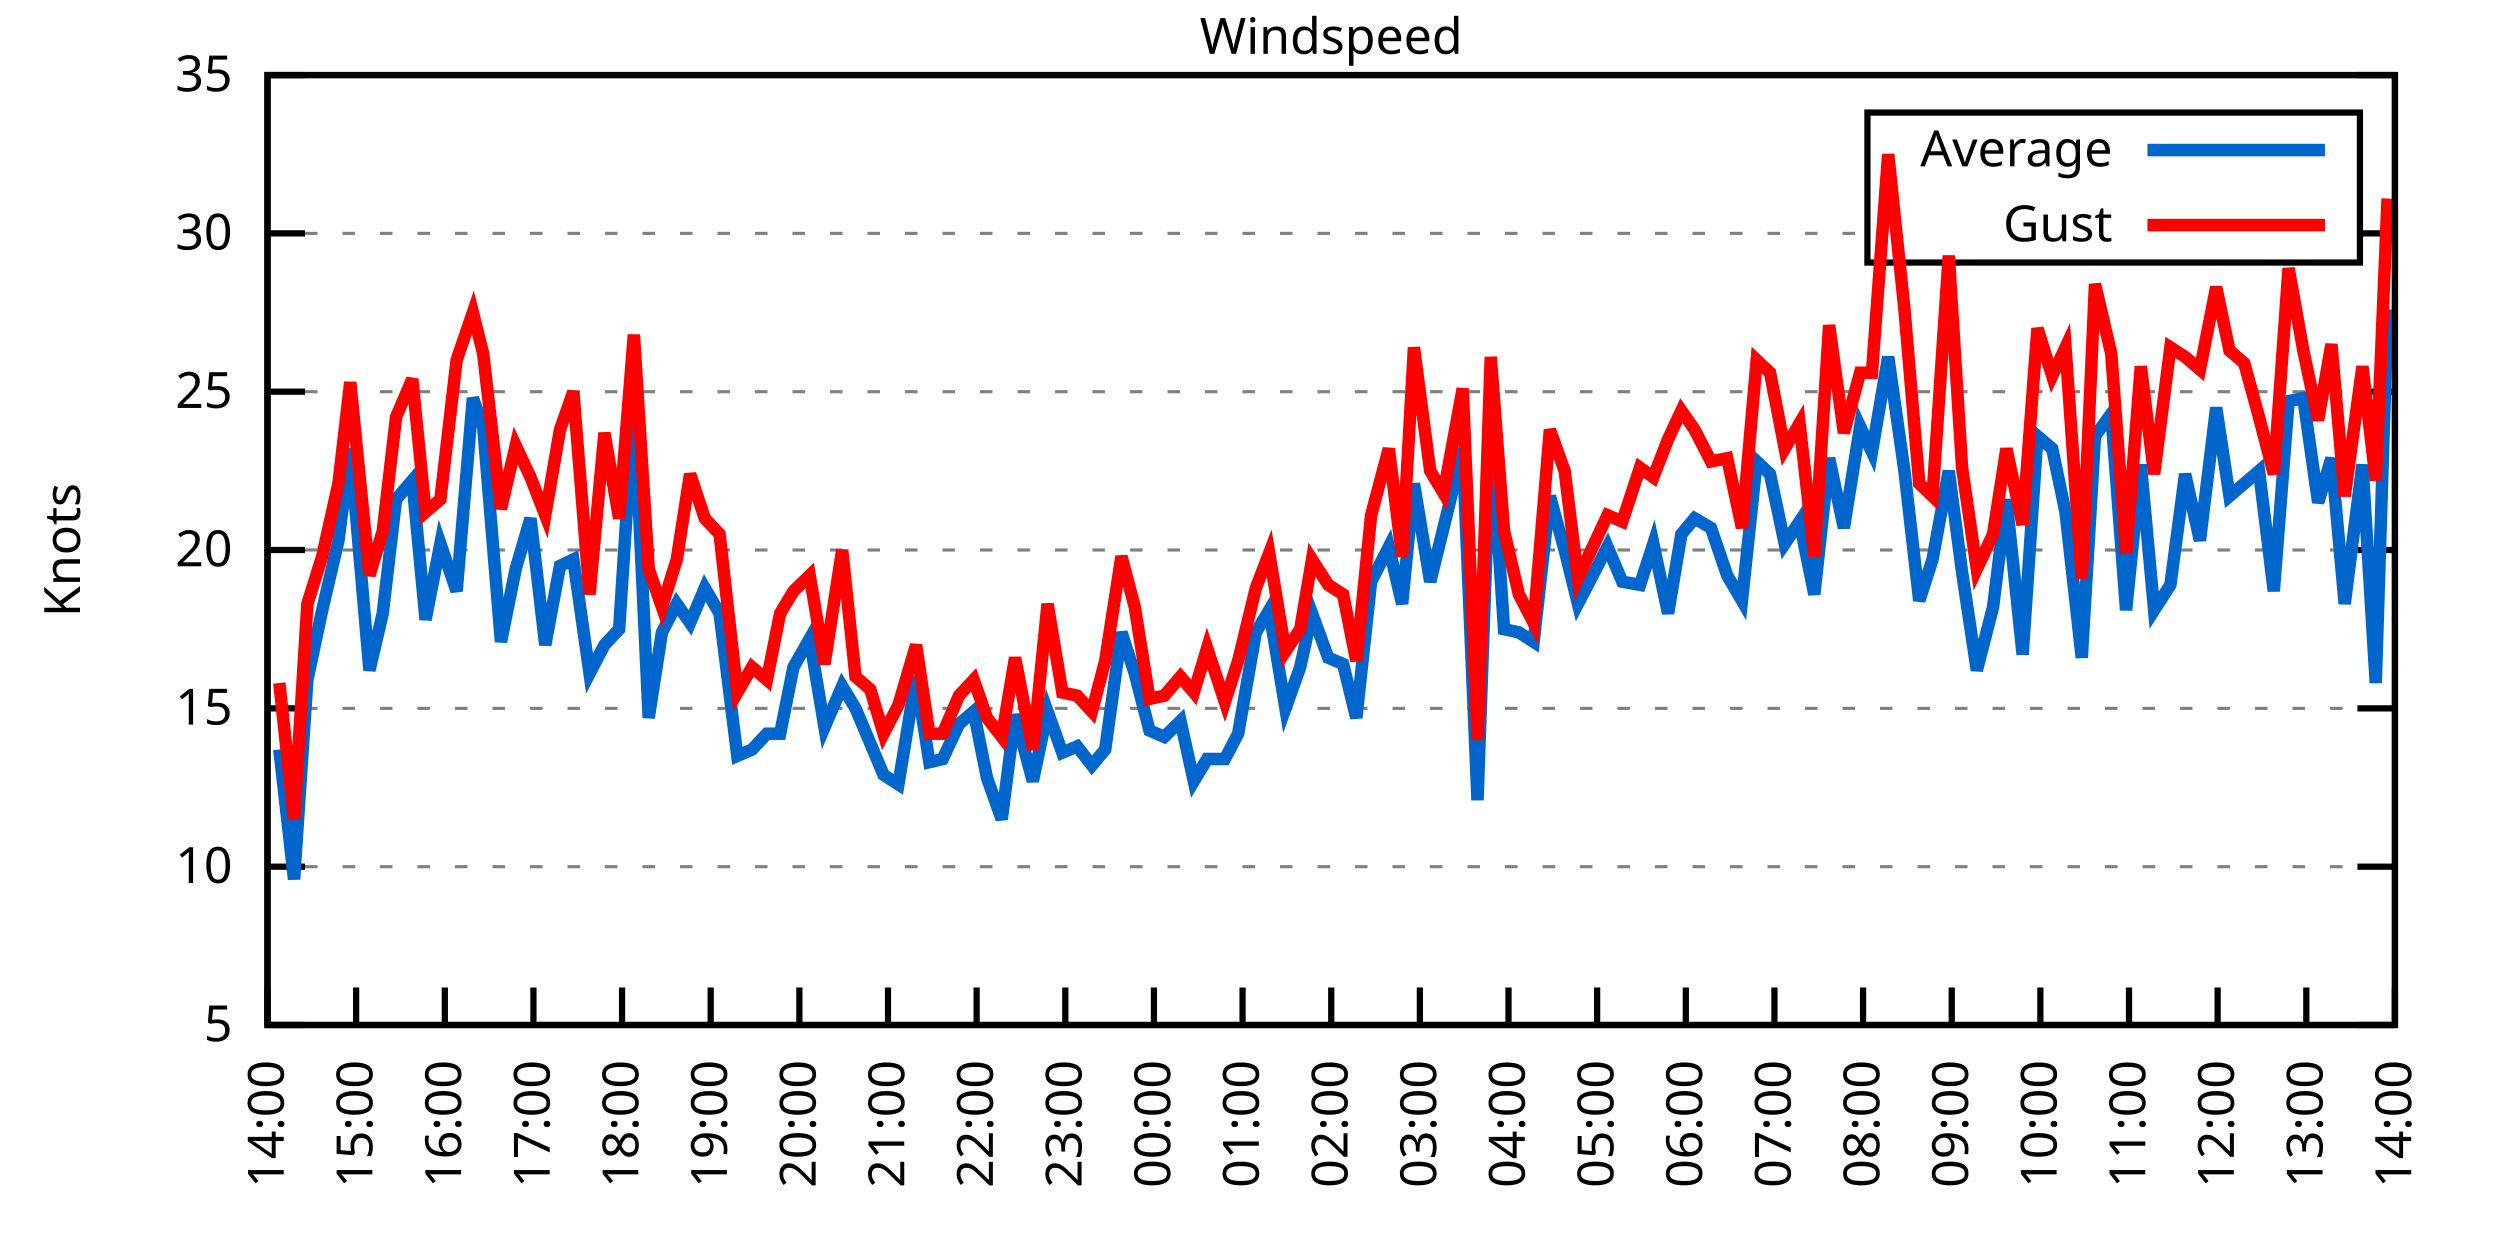
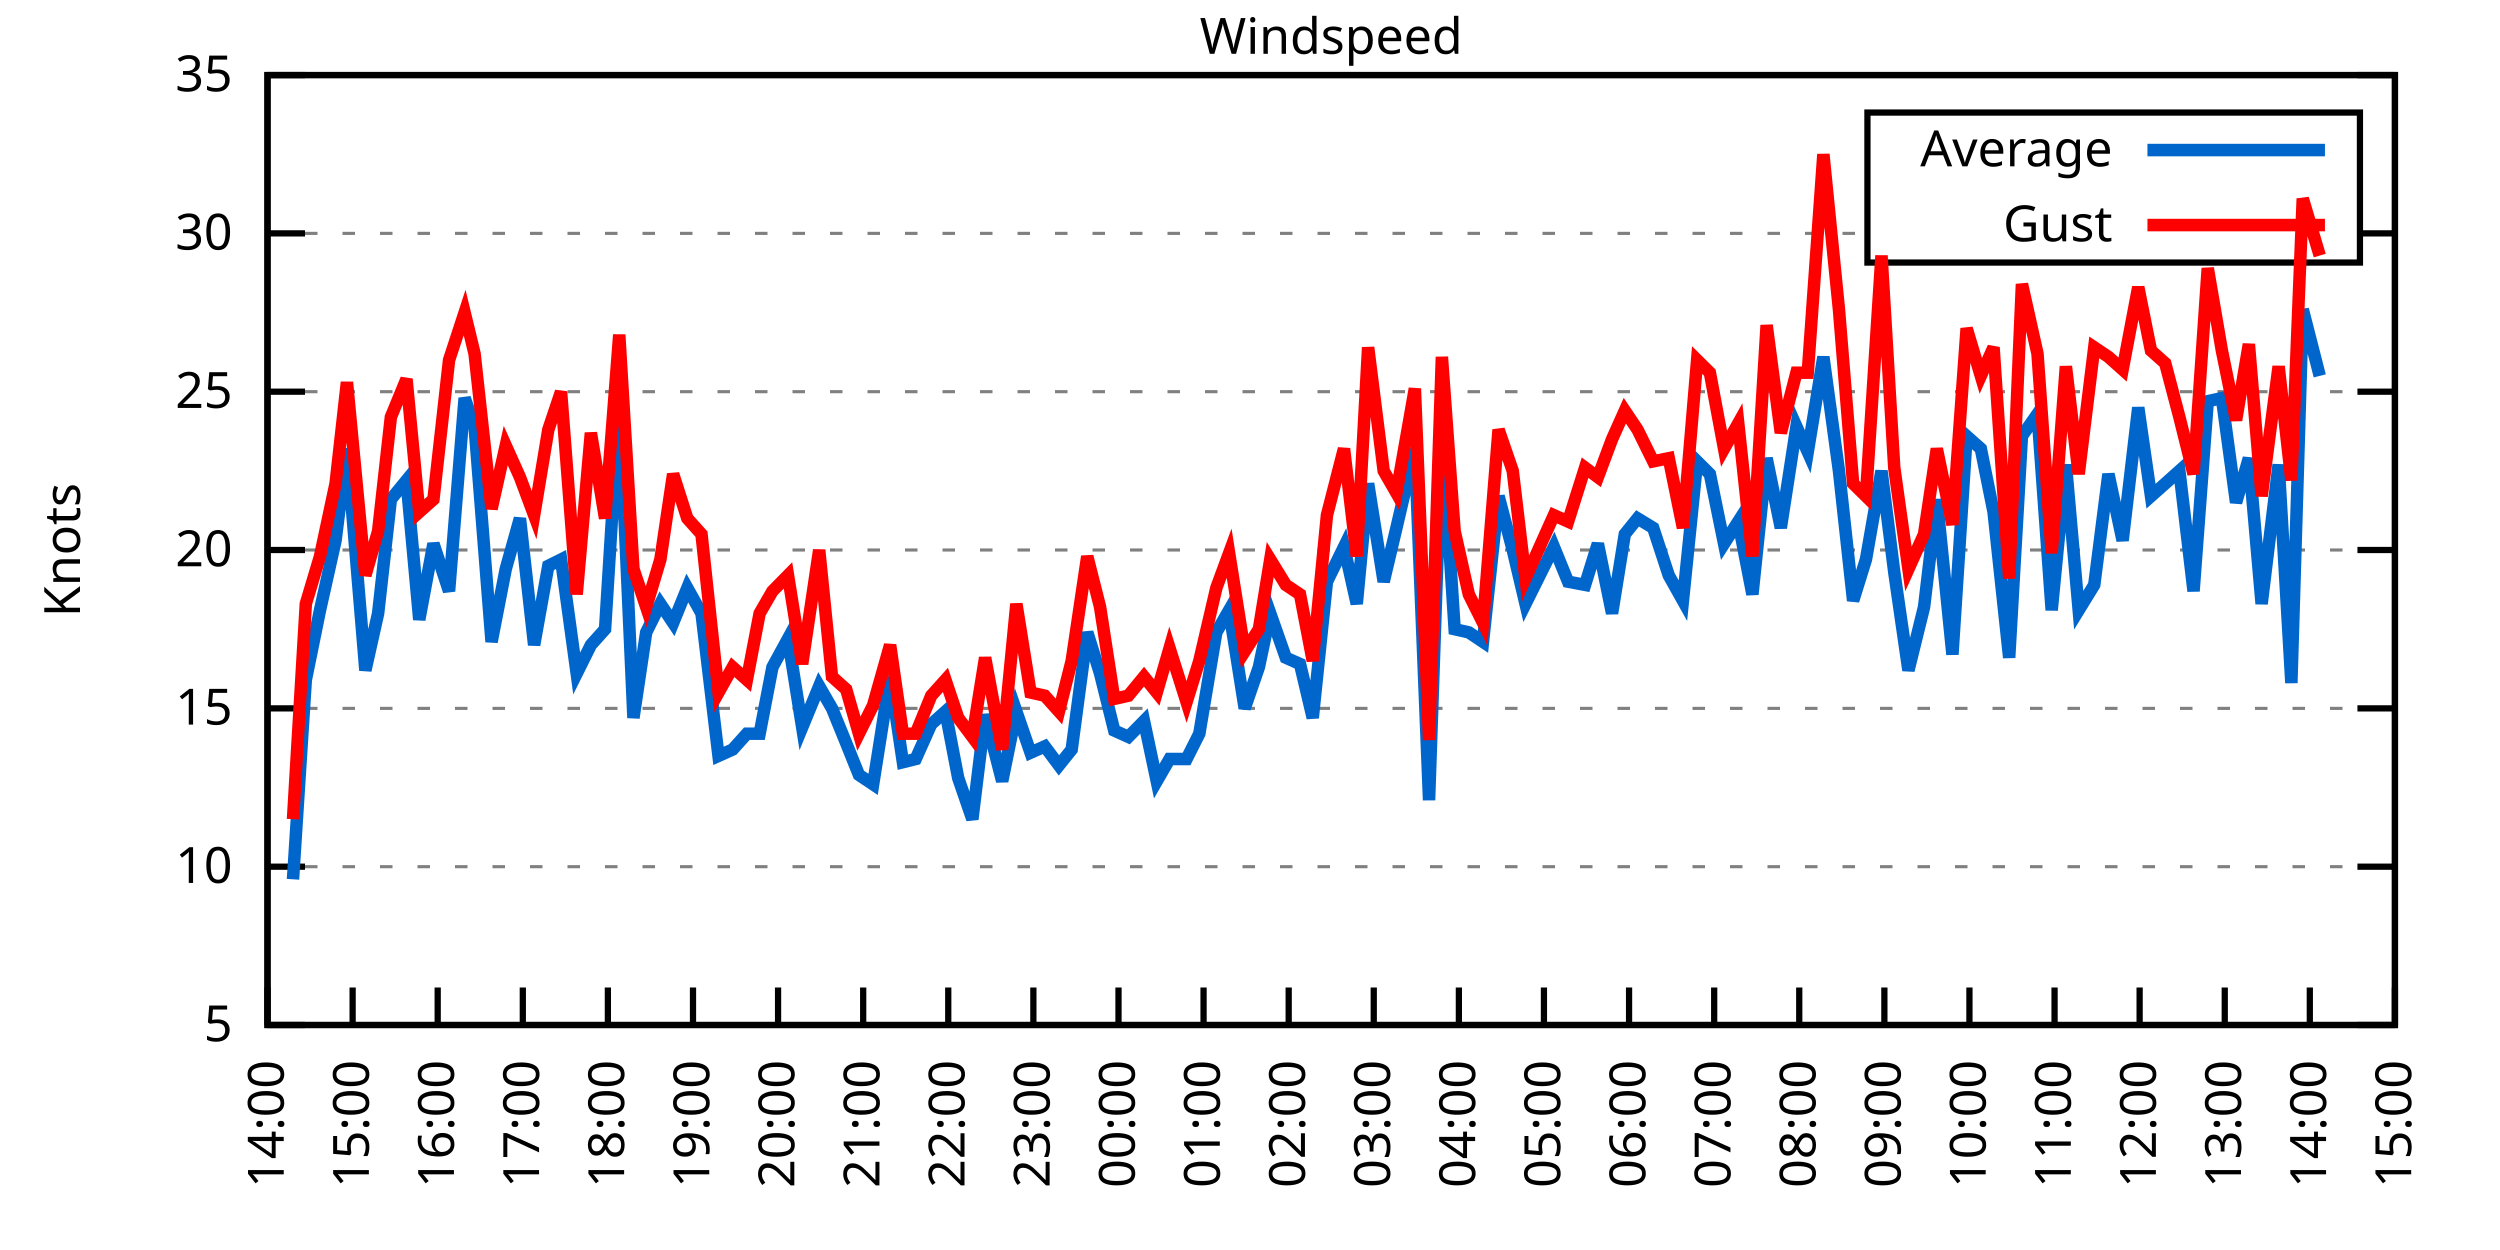
<svg xmlns="http://www.w3.org/2000/svg" xmlns:xlink="http://www.w3.org/1999/xlink" width="400" height="200" viewBox="0 0 400 200">
  <g id="gnuplot_canvas">
    <rect x="0" y="0" width="400" height="200" fill="none" />
    <defs>
      <circle id="gpDot" r="0.5" stroke-width="0.5" stroke="currentColor" />
      <path id="gpPt0" stroke-width="0.333" stroke="currentColor" d="M-1,0 h2 M0,-1 v2" />
      <path id="gpPt1" stroke-width="0.333" stroke="currentColor" d="M-1,-1 L1,1 M1,-1 L-1,1" />
      <path id="gpPt2" stroke-width="0.333" stroke="currentColor" d="M-1,0 L1,0 M0,-1 L0,1 M-1,-1 L1,1 M-1,1 L1,-1" />
      <rect id="gpPt3" stroke-width="0.333" stroke="currentColor" x="-1" y="-1" width="2" height="2" />
      <rect id="gpPt4" stroke-width="0.333" stroke="currentColor" fill="currentColor" x="-1" y="-1" width="2" height="2" />
      <circle id="gpPt5" stroke-width="0.333" stroke="currentColor" cx="0" cy="0" r="1" />
      <use xlink:href="#gpPt5" id="gpPt6" fill="currentColor" stroke="none" />
      <path id="gpPt7" stroke-width="0.333" stroke="currentColor" d="M0,-1.33 L-1.33,0.67 L1.33,0.67 z" />
      <use xlink:href="#gpPt7" id="gpPt8" fill="currentColor" stroke="none" />
      <use xlink:href="#gpPt7" id="gpPt9" stroke="currentColor" transform="rotate(180)" />
      <use xlink:href="#gpPt9" id="gpPt10" fill="currentColor" stroke="none" />
      <use xlink:href="#gpPt3" id="gpPt11" stroke="currentColor" transform="rotate(45)" />
      <use xlink:href="#gpPt11" id="gpPt12" fill="currentColor" stroke="none" />
      <path id="gpPt13" stroke-width="0.333" stroke="currentColor" d="M0,1.330 L1.265,0.411 L0.782,-1.067 L-0.782,-1.076 L-1.265,0.411 z" />
      <use xlink:href="#gpPt13" id="gpPt14" fill="currentColor" stroke="none" />
      <filter id="textbox" filterUnits="objectBoundingBox" x="0" y="0" height="1" width="1">
        <feFlood flood-color="white" flood-opacity="1" result="bgnd" />
        <feComposite in="SourceGraphic" in2="bgnd" operator="atop" />
      </filter>
      <filter id="greybox" filterUnits="objectBoundingBox" x="0" y="0" height="1" width="1">
        <feFlood flood-color="lightgrey" flood-opacity="1" result="grey" />
        <feComposite in="SourceGraphic" in2="grey" operator="atop" />
      </filter>
    </defs>
    <g fill="none" color="white" stroke="currentColor" stroke-width="1.00" stroke-linecap="butt" stroke-linejoin="miter">
</g>
    <g fill="none" color="black" stroke="currentColor" stroke-width="1.00" stroke-linecap="butt" stroke-linejoin="miter">
      <g stroke="none" shape-rendering="crispEdges">
        <polygon fill="rgb(255, 255, 255)" points="42.80,164.00 383.18,164.00 383.18,12.02 42.80,12.02 " />
      </g>
    </g>
    <g fill="none" color="black" stroke="currentColor" stroke-width="1.00" stroke-linecap="butt" stroke-linejoin="miter">
</g>
    <g fill="none" color="black" stroke="black" stroke-width="0.50" stroke-linecap="butt" stroke-linejoin="miter">
</g>
    <g fill="none" color="gray" stroke="currentColor" stroke-width="0.50" stroke-linecap="butt" stroke-linejoin="miter">
      <path stroke="gray" stroke-dasharray="2,4" class="gridline" d="M42.80,164.00 L383.19,164.00  " />
    </g>
    <g fill="none" color="gray" stroke="gray" stroke-width="1.00" stroke-linecap="butt" stroke-linejoin="miter">
</g>
    <g fill="none" color="black" stroke="currentColor" stroke-width="1.00" stroke-linecap="butt" stroke-linejoin="miter">
      <path stroke="black" d="M42.80,164.00 L48.80,164.00 M383.19,164.00 L377.19,164.00  " />
      <g transform="translate(37.20,166.60)" stroke="none" fill="black" font-family="Sans" font-size="8.00" text-anchor="end">
        <text>
          <tspan font-family="Sans"> 5</tspan>
        </text>
      </g>
    </g>
    <g fill="none" color="black" stroke="currentColor" stroke-width="1.00" stroke-linecap="butt" stroke-linejoin="miter">
</g>
    <g fill="none" color="black" stroke="black" stroke-width="0.50" stroke-linecap="butt" stroke-linejoin="miter">
</g>
    <g fill="none" color="gray" stroke="currentColor" stroke-width="0.50" stroke-linecap="butt" stroke-linejoin="miter">
      <path stroke="gray" stroke-dasharray="2,4" class="gridline" d="M42.80,138.67 L383.19,138.67  " />
    </g>
    <g fill="none" color="gray" stroke="gray" stroke-width="1.00" stroke-linecap="butt" stroke-linejoin="miter">
</g>
    <g fill="none" color="black" stroke="currentColor" stroke-width="1.00" stroke-linecap="butt" stroke-linejoin="miter">
      <path stroke="black" d="M42.80,138.67 L48.80,138.67 M383.19,138.67 L377.19,138.67  " />
      <g transform="translate(37.20,141.27)" stroke="none" fill="black" font-family="Sans" font-size="8.00" text-anchor="end">
        <text>
          <tspan font-family="Sans"> 10</tspan>
        </text>
      </g>
    </g>
    <g fill="none" color="black" stroke="currentColor" stroke-width="1.00" stroke-linecap="butt" stroke-linejoin="miter">
</g>
    <g fill="none" color="black" stroke="black" stroke-width="0.50" stroke-linecap="butt" stroke-linejoin="miter">
</g>
    <g fill="none" color="gray" stroke="currentColor" stroke-width="0.50" stroke-linecap="butt" stroke-linejoin="miter">
      <path stroke="gray" stroke-dasharray="2,4" class="gridline" d="M42.80,113.34 L383.19,113.34  " />
    </g>
    <g fill="none" color="gray" stroke="gray" stroke-width="1.00" stroke-linecap="butt" stroke-linejoin="miter">
</g>
    <g fill="none" color="black" stroke="currentColor" stroke-width="1.00" stroke-linecap="butt" stroke-linejoin="miter">
      <path stroke="black" d="M42.80,113.34 L48.80,113.34 M383.19,113.34 L377.19,113.34  " />
      <g transform="translate(37.20,115.94)" stroke="none" fill="black" font-family="Sans" font-size="8.00" text-anchor="end">
        <text>
          <tspan font-family="Sans"> 15</tspan>
        </text>
      </g>
    </g>
    <g fill="none" color="black" stroke="currentColor" stroke-width="1.00" stroke-linecap="butt" stroke-linejoin="miter">
</g>
    <g fill="none" color="black" stroke="black" stroke-width="0.50" stroke-linecap="butt" stroke-linejoin="miter">
</g>
    <g fill="none" color="gray" stroke="currentColor" stroke-width="0.50" stroke-linecap="butt" stroke-linejoin="miter">
      <path stroke="gray" stroke-dasharray="2,4" class="gridline" d="M42.80,88.00 L383.19,88.00  " />
    </g>
    <g fill="none" color="gray" stroke="gray" stroke-width="1.00" stroke-linecap="butt" stroke-linejoin="miter">
</g>
    <g fill="none" color="black" stroke="currentColor" stroke-width="1.00" stroke-linecap="butt" stroke-linejoin="miter">
      <path stroke="black" d="M42.80,88.00 L48.80,88.00 M383.19,88.00 L377.19,88.00  " />
      <g transform="translate(37.20,90.60)" stroke="none" fill="black" font-family="Sans" font-size="8.00" text-anchor="end">
        <text>
          <tspan font-family="Sans"> 20</tspan>
        </text>
      </g>
    </g>
    <g fill="none" color="black" stroke="currentColor" stroke-width="1.00" stroke-linecap="butt" stroke-linejoin="miter">
</g>
    <g fill="none" color="black" stroke="black" stroke-width="0.50" stroke-linecap="butt" stroke-linejoin="miter">
</g>
    <g fill="none" color="gray" stroke="currentColor" stroke-width="0.50" stroke-linecap="butt" stroke-linejoin="miter">
      <path stroke="gray" stroke-dasharray="2,4" class="gridline" d="M42.80,62.67 L383.19,62.67  " />
    </g>
    <g fill="none" color="gray" stroke="gray" stroke-width="1.00" stroke-linecap="butt" stroke-linejoin="miter">
</g>
    <g fill="none" color="black" stroke="currentColor" stroke-width="1.00" stroke-linecap="butt" stroke-linejoin="miter">
      <path stroke="black" d="M42.80,62.67 L48.80,62.67 M383.19,62.67 L377.19,62.67  " />
      <g transform="translate(37.20,65.27)" stroke="none" fill="black" font-family="Sans" font-size="8.00" text-anchor="end">
        <text>
          <tspan font-family="Sans"> 25</tspan>
        </text>
      </g>
    </g>
    <g fill="none" color="black" stroke="currentColor" stroke-width="1.00" stroke-linecap="butt" stroke-linejoin="miter">
</g>
    <g fill="none" color="black" stroke="black" stroke-width="0.50" stroke-linecap="butt" stroke-linejoin="miter">
</g>
    <g fill="none" color="gray" stroke="currentColor" stroke-width="0.50" stroke-linecap="butt" stroke-linejoin="miter">
      <path stroke="gray" stroke-dasharray="2,4" class="gridline" d="M42.80,37.34 L298.79,37.34 M377.59,37.34 L383.19,37.34  " />
    </g>
    <g fill="none" color="gray" stroke="gray" stroke-width="1.00" stroke-linecap="butt" stroke-linejoin="miter">
</g>
    <g fill="none" color="black" stroke="currentColor" stroke-width="1.00" stroke-linecap="butt" stroke-linejoin="miter">
      <path stroke="black" d="M42.80,37.34 L48.80,37.34 M383.19,37.34 L377.19,37.34  " />
      <g transform="translate(37.20,39.94)" stroke="none" fill="black" font-family="Sans" font-size="8.00" text-anchor="end">
        <text>
          <tspan font-family="Sans"> 30</tspan>
        </text>
      </g>
    </g>
    <g fill="none" color="black" stroke="currentColor" stroke-width="1.00" stroke-linecap="butt" stroke-linejoin="miter">
</g>
    <g fill="none" color="black" stroke="black" stroke-width="0.50" stroke-linecap="butt" stroke-linejoin="miter">
</g>
    <g fill="none" color="gray" stroke="currentColor" stroke-width="0.50" stroke-linecap="butt" stroke-linejoin="miter">
      <path stroke="gray" stroke-dasharray="2,4" class="gridline" d="M42.80,12.01 L383.19,12.01  " />
    </g>
    <g fill="none" color="gray" stroke="gray" stroke-width="1.00" stroke-linecap="butt" stroke-linejoin="miter">
</g>
    <g fill="none" color="black" stroke="currentColor" stroke-width="1.00" stroke-linecap="butt" stroke-linejoin="miter">
      <path stroke="black" d="M42.80,12.01 L48.80,12.01 M383.19,12.01 L377.19,12.01  " />
      <g transform="translate(37.20,14.61)" stroke="none" fill="black" font-family="Sans" font-size="8.00" text-anchor="end">
        <text>
          <tspan font-family="Sans"> 35</tspan>
        </text>
      </g>
    </g>
    <g fill="none" color="black" stroke="currentColor" stroke-width="1.00" stroke-linecap="butt" stroke-linejoin="miter">
      <path stroke="black" d="M42.80,164.00 L42.80,158.00  " />
      <g transform="translate(45.40,169.60) rotate(270.00)" stroke="none" fill="black" font-family="Sans" font-size="8.00" text-anchor="end">
        <text>
          <tspan font-family="Sans">14:00</tspan>
        </text>
      </g>
    </g>
    <g fill="none" color="black" stroke="currentColor" stroke-width="1.00" stroke-linecap="butt" stroke-linejoin="miter">
-       <path stroke="black" d="M56.98,164.00 L56.98,158.00  " />
-       <g transform="translate(59.58,169.60) rotate(270.00)" stroke="none" fill="black" font-family="Sans" font-size="8.00" text-anchor="end">
+       <path stroke="black" d="M56.42,164.00 L56.42,158.00  " />
+       <g transform="translate(59.02,169.60) rotate(270.00)" stroke="none" fill="black" font-family="Sans" font-size="8.00" text-anchor="end">
        <text>
          <tspan font-family="Sans">15:00</tspan>
        </text>
      </g>
    </g>
    <g fill="none" color="black" stroke="currentColor" stroke-width="1.00" stroke-linecap="butt" stroke-linejoin="miter">
-       <path stroke="black" d="M71.17,164.00 L71.17,158.00  " />
-       <g transform="translate(73.77,169.60) rotate(270.00)" stroke="none" fill="black" font-family="Sans" font-size="8.00" text-anchor="end">
+       <path stroke="black" d="M70.03,164.00 L70.03,158.00  " />
+       <g transform="translate(72.63,169.60) rotate(270.00)" stroke="none" fill="black" font-family="Sans" font-size="8.00" text-anchor="end">
        <text>
          <tspan font-family="Sans">16:00</tspan>
        </text>
      </g>
    </g>
    <g fill="none" color="black" stroke="currentColor" stroke-width="1.00" stroke-linecap="butt" stroke-linejoin="miter">
-       <path stroke="black" d="M85.35,164.00 L85.35,158.00  " />
-       <g transform="translate(87.95,169.60) rotate(270.00)" stroke="none" fill="black" font-family="Sans" font-size="8.00" text-anchor="end">
+       <path stroke="black" d="M83.65,164.00 L83.65,158.00  " />
+       <g transform="translate(86.25,169.60) rotate(270.00)" stroke="none" fill="black" font-family="Sans" font-size="8.00" text-anchor="end">
        <text>
          <tspan font-family="Sans">17:00</tspan>
        </text>
      </g>
    </g>
    <g fill="none" color="black" stroke="currentColor" stroke-width="1.00" stroke-linecap="butt" stroke-linejoin="miter">
-       <path stroke="black" d="M99.53,164.00 L99.53,158.00  " />
-       <g transform="translate(102.13,169.60) rotate(270.00)" stroke="none" fill="black" font-family="Sans" font-size="8.00" text-anchor="end">
+       <path stroke="black" d="M97.26,164.00 L97.26,158.00  " />
+       <g transform="translate(99.86,169.60) rotate(270.00)" stroke="none" fill="black" font-family="Sans" font-size="8.00" text-anchor="end">
        <text>
          <tspan font-family="Sans">18:00</tspan>
        </text>
      </g>
    </g>
    <g fill="none" color="black" stroke="currentColor" stroke-width="1.00" stroke-linecap="butt" stroke-linejoin="miter">
-       <path stroke="black" d="M113.71,164.00 L113.71,158.00  " />
-       <g transform="translate(116.31,169.60) rotate(270.00)" stroke="none" fill="black" font-family="Sans" font-size="8.00" text-anchor="end">
+       <path stroke="black" d="M110.88,164.00 L110.88,158.00  " />
+       <g transform="translate(113.48,169.60) rotate(270.00)" stroke="none" fill="black" font-family="Sans" font-size="8.00" text-anchor="end">
        <text>
          <tspan font-family="Sans">19:00</tspan>
        </text>
      </g>
    </g>
    <g fill="none" color="black" stroke="currentColor" stroke-width="1.00" stroke-linecap="butt" stroke-linejoin="miter">
-       <path stroke="black" d="M127.90,164.00 L127.90,158.00  " />
-       <g transform="translate(130.50,169.60) rotate(270.00)" stroke="none" fill="black" font-family="Sans" font-size="8.00" text-anchor="end">
+       <path stroke="black" d="M124.49,164.00 L124.49,158.00  " />
+       <g transform="translate(127.09,169.60) rotate(270.00)" stroke="none" fill="black" font-family="Sans" font-size="8.00" text-anchor="end">
        <text>
          <tspan font-family="Sans">20:00</tspan>
        </text>
      </g>
    </g>
    <g fill="none" color="black" stroke="currentColor" stroke-width="1.00" stroke-linecap="butt" stroke-linejoin="miter">
-       <path stroke="black" d="M142.08,164.00 L142.08,158.00  " />
-       <g transform="translate(144.68,169.60) rotate(270.00)" stroke="none" fill="black" font-family="Sans" font-size="8.00" text-anchor="end">
+       <path stroke="black" d="M138.11,164.00 L138.11,158.00  " />
+       <g transform="translate(140.71,169.60) rotate(270.00)" stroke="none" fill="black" font-family="Sans" font-size="8.00" text-anchor="end">
        <text>
          <tspan font-family="Sans">21:00</tspan>
        </text>
      </g>
    </g>
    <g fill="none" color="black" stroke="currentColor" stroke-width="1.00" stroke-linecap="butt" stroke-linejoin="miter">
-       <path stroke="black" d="M156.26,164.00 L156.26,158.00  " />
-       <g transform="translate(158.86,169.60) rotate(270.00)" stroke="none" fill="black" font-family="Sans" font-size="8.00" text-anchor="end">
+       <path stroke="black" d="M151.72,164.00 L151.72,158.00  " />
+       <g transform="translate(154.32,169.60) rotate(270.00)" stroke="none" fill="black" font-family="Sans" font-size="8.00" text-anchor="end">
        <text>
          <tspan font-family="Sans">22:00</tspan>
        </text>
      </g>
    </g>
    <g fill="none" color="black" stroke="currentColor" stroke-width="1.00" stroke-linecap="butt" stroke-linejoin="miter">
-       <path stroke="black" d="M170.45,164.00 L170.45,158.00  " />
-       <g transform="translate(173.05,169.60) rotate(270.00)" stroke="none" fill="black" font-family="Sans" font-size="8.00" text-anchor="end">
+       <path stroke="black" d="M165.34,164.00 L165.34,158.00  " />
+       <g transform="translate(167.94,169.60) rotate(270.00)" stroke="none" fill="black" font-family="Sans" font-size="8.00" text-anchor="end">
        <text>
          <tspan font-family="Sans">23:00</tspan>
        </text>
      </g>
    </g>
    <g fill="none" color="black" stroke="currentColor" stroke-width="1.00" stroke-linecap="butt" stroke-linejoin="miter">
-       <path stroke="black" d="M184.63,164.00 L184.63,158.00  " />
-       <g transform="translate(187.23,169.60) rotate(270.00)" stroke="none" fill="black" font-family="Sans" font-size="8.00" text-anchor="end">
+       <path stroke="black" d="M178.96,164.00 L178.96,158.00  " />
+       <g transform="translate(181.56,169.60) rotate(270.00)" stroke="none" fill="black" font-family="Sans" font-size="8.00" text-anchor="end">
        <text>
          <tspan font-family="Sans">00:00</tspan>
        </text>
      </g>
    </g>
    <g fill="none" color="black" stroke="currentColor" stroke-width="1.00" stroke-linecap="butt" stroke-linejoin="miter">
-       <path stroke="black" d="M198.81,164.00 L198.81,158.00  " />
-       <g transform="translate(201.41,169.60) rotate(270.00)" stroke="none" fill="black" font-family="Sans" font-size="8.00" text-anchor="end">
+       <path stroke="black" d="M192.57,164.00 L192.57,158.00  " />
+       <g transform="translate(195.17,169.60) rotate(270.00)" stroke="none" fill="black" font-family="Sans" font-size="8.00" text-anchor="end">
        <text>
          <tspan font-family="Sans">01:00</tspan>
        </text>
      </g>
    </g>
    <g fill="none" color="black" stroke="currentColor" stroke-width="1.00" stroke-linecap="butt" stroke-linejoin="miter">
-       <path stroke="black" d="M213.00,164.00 L213.00,158.00  " />
-       <g transform="translate(215.60,169.60) rotate(270.00)" stroke="none" fill="black" font-family="Sans" font-size="8.00" text-anchor="end">
+       <path stroke="black" d="M206.19,164.00 L206.19,158.00  " />
+       <g transform="translate(208.79,169.60) rotate(270.00)" stroke="none" fill="black" font-family="Sans" font-size="8.00" text-anchor="end">
        <text>
          <tspan font-family="Sans">02:00</tspan>
        </text>
      </g>
    </g>
    <g fill="none" color="black" stroke="currentColor" stroke-width="1.00" stroke-linecap="butt" stroke-linejoin="miter">
-       <path stroke="black" d="M227.18,164.00 L227.18,158.00  " />
-       <g transform="translate(229.78,169.60) rotate(270.00)" stroke="none" fill="black" font-family="Sans" font-size="8.00" text-anchor="end">
+       <path stroke="black" d="M219.80,164.00 L219.80,158.00  " />
+       <g transform="translate(222.40,169.60) rotate(270.00)" stroke="none" fill="black" font-family="Sans" font-size="8.00" text-anchor="end">
        <text>
          <tspan font-family="Sans">03:00</tspan>
        </text>
      </g>
    </g>
    <g fill="none" color="black" stroke="currentColor" stroke-width="1.00" stroke-linecap="butt" stroke-linejoin="miter">
-       <path stroke="black" d="M241.36,164.00 L241.36,158.00  " />
-       <g transform="translate(243.96,169.60) rotate(270.00)" stroke="none" fill="black" font-family="Sans" font-size="8.00" text-anchor="end">
+       <path stroke="black" d="M233.42,164.00 L233.42,158.00  " />
+       <g transform="translate(236.02,169.60) rotate(270.00)" stroke="none" fill="black" font-family="Sans" font-size="8.00" text-anchor="end">
        <text>
          <tspan font-family="Sans">04:00</tspan>
        </text>
      </g>
    </g>
    <g fill="none" color="black" stroke="currentColor" stroke-width="1.00" stroke-linecap="butt" stroke-linejoin="miter">
-       <path stroke="black" d="M255.54,164.00 L255.54,158.00  " />
-       <g transform="translate(258.14,169.60) rotate(270.00)" stroke="none" fill="black" font-family="Sans" font-size="8.00" text-anchor="end">
+       <path stroke="black" d="M247.03,164.00 L247.03,158.00  " />
+       <g transform="translate(249.63,169.60) rotate(270.00)" stroke="none" fill="black" font-family="Sans" font-size="8.00" text-anchor="end">
        <text>
          <tspan font-family="Sans">05:00</tspan>
        </text>
      </g>
    </g>
    <g fill="none" color="black" stroke="currentColor" stroke-width="1.00" stroke-linecap="butt" stroke-linejoin="miter">
-       <path stroke="black" d="M269.73,164.00 L269.73,158.00  " />
-       <g transform="translate(272.33,169.60) rotate(270.00)" stroke="none" fill="black" font-family="Sans" font-size="8.00" text-anchor="end">
+       <path stroke="black" d="M260.65,164.00 L260.65,158.00  " />
+       <g transform="translate(263.25,169.60) rotate(270.00)" stroke="none" fill="black" font-family="Sans" font-size="8.00" text-anchor="end">
        <text>
          <tspan font-family="Sans">06:00</tspan>
        </text>
      </g>
    </g>
    <g fill="none" color="black" stroke="currentColor" stroke-width="1.00" stroke-linecap="butt" stroke-linejoin="miter">
-       <path stroke="black" d="M283.91,164.00 L283.91,158.00  " />
-       <g transform="translate(286.51,169.60) rotate(270.00)" stroke="none" fill="black" font-family="Sans" font-size="8.00" text-anchor="end">
+       <path stroke="black" d="M274.27,164.00 L274.27,158.00  " />
+       <g transform="translate(276.87,169.60) rotate(270.00)" stroke="none" fill="black" font-family="Sans" font-size="8.00" text-anchor="end">
        <text>
          <tspan font-family="Sans">07:00</tspan>
        </text>
      </g>
    </g>
    <g fill="none" color="black" stroke="currentColor" stroke-width="1.00" stroke-linecap="butt" stroke-linejoin="miter">
-       <path stroke="black" d="M298.09,164.00 L298.09,158.00  " />
-       <g transform="translate(300.69,169.60) rotate(270.00)" stroke="none" fill="black" font-family="Sans" font-size="8.00" text-anchor="end">
+       <path stroke="black" d="M287.88,164.00 L287.88,158.00  " />
+       <g transform="translate(290.48,169.60) rotate(270.00)" stroke="none" fill="black" font-family="Sans" font-size="8.00" text-anchor="end">
        <text>
          <tspan font-family="Sans">08:00</tspan>
        </text>
      </g>
    </g>
    <g fill="none" color="black" stroke="currentColor" stroke-width="1.00" stroke-linecap="butt" stroke-linejoin="miter">
-       <path stroke="black" d="M312.28,164.00 L312.28,158.00  " />
-       <g transform="translate(314.88,169.60) rotate(270.00)" stroke="none" fill="black" font-family="Sans" font-size="8.00" text-anchor="end">
+       <path stroke="black" d="M301.50,164.00 L301.50,158.00  " />
+       <g transform="translate(304.10,169.60) rotate(270.00)" stroke="none" fill="black" font-family="Sans" font-size="8.00" text-anchor="end">
        <text>
          <tspan font-family="Sans">09:00</tspan>
        </text>
      </g>
    </g>
    <g fill="none" color="black" stroke="currentColor" stroke-width="1.00" stroke-linecap="butt" stroke-linejoin="miter">
-       <path stroke="black" d="M326.46,164.00 L326.46,158.00  " />
-       <g transform="translate(329.06,169.60) rotate(270.00)" stroke="none" fill="black" font-family="Sans" font-size="8.00" text-anchor="end">
+       <path stroke="black" d="M315.11,164.00 L315.11,158.00  " />
+       <g transform="translate(317.71,169.60) rotate(270.00)" stroke="none" fill="black" font-family="Sans" font-size="8.00" text-anchor="end">
        <text>
          <tspan font-family="Sans">10:00</tspan>
        </text>
      </g>
    </g>
    <g fill="none" color="black" stroke="currentColor" stroke-width="1.00" stroke-linecap="butt" stroke-linejoin="miter">
-       <path stroke="black" d="M340.64,164.00 L340.64,158.00  " />
-       <g transform="translate(343.24,169.60) rotate(270.00)" stroke="none" fill="black" font-family="Sans" font-size="8.00" text-anchor="end">
+       <path stroke="black" d="M328.73,164.00 L328.73,158.00  " />
+       <g transform="translate(331.33,169.60) rotate(270.00)" stroke="none" fill="black" font-family="Sans" font-size="8.00" text-anchor="end">
        <text>
          <tspan font-family="Sans">11:00</tspan>
        </text>
      </g>
    </g>
    <g fill="none" color="black" stroke="currentColor" stroke-width="1.00" stroke-linecap="butt" stroke-linejoin="miter">
-       <path stroke="black" d="M354.82,164.00 L354.82,158.00  " />
-       <g transform="translate(357.42,169.60) rotate(270.00)" stroke="none" fill="black" font-family="Sans" font-size="8.00" text-anchor="end">
+       <path stroke="black" d="M342.34,164.00 L342.34,158.00  " />
+       <g transform="translate(344.94,169.60) rotate(270.00)" stroke="none" fill="black" font-family="Sans" font-size="8.00" text-anchor="end">
        <text>
          <tspan font-family="Sans">12:00</tspan>
        </text>
      </g>
    </g>
    <g fill="none" color="black" stroke="currentColor" stroke-width="1.00" stroke-linecap="butt" stroke-linejoin="miter">
-       <path stroke="black" d="M369.01,164.00 L369.01,158.00  " />
-       <g transform="translate(371.61,169.60) rotate(270.00)" stroke="none" fill="black" font-family="Sans" font-size="8.00" text-anchor="end">
+       <path stroke="black" d="M355.96,164.00 L355.96,158.00  " />
+       <g transform="translate(358.56,169.60) rotate(270.00)" stroke="none" fill="black" font-family="Sans" font-size="8.00" text-anchor="end">
        <text>
          <tspan font-family="Sans">13:00</tspan>
+         </text>
+       </g>
+     </g>
+     <g fill="none" color="black" stroke="currentColor" stroke-width="1.00" stroke-linecap="butt" stroke-linejoin="miter">
+       <path stroke="black" d="M369.57,164.00 L369.57,158.00  " />
+       <g transform="translate(372.17,169.60) rotate(270.00)" stroke="none" fill="black" font-family="Sans" font-size="8.00" text-anchor="end">
+         <text>
+           <tspan font-family="Sans">14:00</tspan>
        </text>
      </g>
    </g>
    <g fill="none" color="black" stroke="currentColor" stroke-width="1.00" stroke-linecap="butt" stroke-linejoin="miter">
      <path stroke="black" d="M383.19,164.00 L383.19,158.00  " />
      <g transform="translate(385.79,169.60) rotate(270.00)" stroke="none" fill="black" font-family="Sans" font-size="8.00" text-anchor="end">
        <text>
-           <tspan font-family="Sans">14:00</tspan>
+           <tspan font-family="Sans">15:00</tspan>
        </text>
      </g>
    </g>
    <g fill="none" color="black" stroke="currentColor" stroke-width="1.00" stroke-linecap="butt" stroke-linejoin="miter">
</g>
    <g fill="none" color="black" stroke="currentColor" stroke-width="1.00" stroke-linecap="butt" stroke-linejoin="miter">
      <path stroke="black" d="M42.80,12.01 L42.80,164.00 L383.19,164.00 L383.19,12.01 L42.80,12.01 Z  " />
    </g>
    <g fill="none" color="black" stroke="currentColor" stroke-width="1.00" stroke-linecap="butt" stroke-linejoin="miter">
</g>
    <g fill="none" color="black" stroke="currentColor" stroke-width="1.00" stroke-linecap="butt" stroke-linejoin="miter">
      <path stroke="black" d="M298.79,42.01 L298.79,18.01 L377.59,18.01 L377.59,42.01 L298.79,42.01 Z  " />
    </g>
    <g id="Windspeed_plot_1">
      <g fill="none" color="white" stroke="black" stroke-width="2.00" stroke-linecap="butt" stroke-linejoin="miter">
</g>
      <g fill="none" color="black" stroke="currentColor" stroke-width="2.00" stroke-linecap="butt" stroke-linejoin="miter">
        <g transform="translate(337.99,26.61)" stroke="none" fill="black" font-family="Sans" font-size="8.00" text-anchor="end">
          <text>
            <tspan font-family="Sans">Average</tspan>
          </text>
        </g>
      </g>
      <g fill="none" color="black" stroke="currentColor" stroke-width="2.00" stroke-linecap="butt" stroke-linejoin="miter">
-         <path stroke="rgb(  0, 102, 204)" d="M343.59,24.01 L371.99,24.01 M44.69,119.92 L47.05,140.69 L49.18,108.78 L51.55,97.63 L54.15,86.49 L56.04,71.79   L59.11,107.26 L61.24,98.14 L63.37,79.90 L65.97,76.86 L68.09,99.15 L70.46,86.99 L73.06,94.59 L75.66,63.69   L77.31,68.25 L80.15,102.70 L82.51,91.04 L84.88,82.94 L87.24,103.20 L89.60,90.54 L91.73,89.52 L94.33,107.76   L96.70,103.20 L99.06,100.67 L101.42,64.19 L103.79,114.86 L105.91,101.18 L108.28,96.62 L110.41,99.66 L112.77,94.08   L115.13,98.14 L117.97,120.94 L120.33,119.92 L122.70,117.39 L124.82,117.39 L126.95,106.75 L129.55,102.19 L131.92,116.38   L134.75,109.79 L136.88,113.34 L139.24,118.91 L141.37,123.98 L143.74,125.50 L146.57,108.27 L148.70,121.95 L150.83,121.44   L153.43,115.87 L155.79,113.84 L157.92,124.48 L160.28,131.07 L162.41,114.35 L165.25,124.99 L167.61,113.84 L169.97,120.43   L172.34,119.42 L174.70,122.46 L176.83,119.92 L179.43,101.18 L181.56,107.76 L183.92,116.88 L186.28,117.90 L188.88,115.36   L191.01,124.99 L193.14,121.44 L195.98,121.44 L198.10,117.39 L200.94,101.18 L203.07,97.63 L205.67,113.34 L208.03,106.75   L209.92,98.14 L212.52,105.23 L214.89,106.24 L217.01,114.86 L219.38,93.07 L222.21,87.50 L224.34,96.62 L226.23,77.37   L228.83,93.07 L230.96,84.46 L234.03,71.79 L236.40,128.03 L238.52,68.75 L240.65,100.67 L243.02,101.18 L245.38,102.70   L247.98,79.39 L250.34,88.00 L252.47,96.62 L257.20,87.50 L259.56,93.07 L262.40,93.58 L264.53,86.99 L266.89,98.14   L269.02,85.47 L271.14,82.94 L273.75,84.46 L276.35,92.06 L278.71,96.11 L281.07,73.82 L283.20,75.85 L285.56,86.99   L287.93,83.45 L290.29,95.10 L292.66,73.31 L295.02,84.46 L297.62,68.25 L299.51,72.30 L302.11,57.10 L304.71,75.34   L307.08,96.11 L309.20,89.52 L311.80,75.34 L313.93,91.55 L316.29,107.26 L318.89,97.12 L321.02,79.90 L323.62,104.72   L325.99,69.77 L328.35,71.79 L330.48,81.93 L333.08,105.23 L335.20,69.77 L337.80,66.22 L340.17,97.63 L342.53,74.33   L344.66,97.63 L347.26,93.58 L349.62,75.85 L351.99,86.49 L354.59,65.21 L356.72,79.39 L359.08,77.37 L361.44,75.34   L363.81,94.59 L366.17,64.19 L368.53,63.69 L370.90,80.41 L373.03,73.31 L375.15,96.62 L377.99,74.33 L380.12,109.28   L382.01,49.50  " />
+         <path stroke="rgb(  0, 102, 204)" d="M343.59,24.01 L371.99,24.01 M46.88,140.69 L48.93,108.78 L51.20,97.63 L53.69,86.49 L55.51,71.79 L58.46,107.26   L60.50,98.14 L62.54,79.90 L65.04,76.86 L67.08,99.15 L69.35,86.99 L71.85,94.59 L74.34,63.69 L75.93,68.25   L78.65,102.70 L80.92,91.04 L83.19,82.94 L85.46,103.20 L87.73,90.54 L89.77,89.52 L92.27,107.76 L94.54,103.20   L96.81,100.67 L99.08,64.19 L101.35,114.86 L103.39,101.18 L105.66,96.62 L107.70,99.66 L109.97,94.08 L112.24,98.14   L114.96,120.94 L117.23,119.92 L119.50,117.39 L121.54,117.39 L123.59,106.75 L126.08,102.19 L128.35,116.38 L131.07,109.79   L133.12,113.34 L135.39,118.91 L137.43,123.98 L139.70,125.50 L142.42,108.27 L144.46,121.95 L146.51,121.44 L149.00,115.87   L151.27,113.84 L153.31,124.48 L155.58,131.07 L157.62,114.35 L160.35,124.99 L162.62,113.84 L164.89,120.43 L167.16,119.42   L169.43,122.46 L171.47,119.92 L173.96,101.18 L176.01,107.76 L178.28,116.88 L180.54,117.90 L183.04,115.36 L185.08,124.99   L187.13,121.44 L189.85,121.44 L191.89,117.39 L194.61,101.18 L196.66,97.63 L199.15,113.34 L201.42,106.75 L203.24,98.14   L205.73,105.23 L208.00,106.24 L210.04,114.86 L212.31,93.07 L215.04,87.50 L217.08,96.62 L218.90,77.37 L221.39,93.07   L223.43,84.46 L226.38,71.79 L228.65,128.03 L230.70,68.75 L232.74,100.67 L235.01,101.18 L237.28,102.70 L239.77,79.39   L242.04,88.00 L244.08,96.62 L248.62,87.50 L250.89,93.07 L253.61,93.58 L255.66,86.99 L257.93,98.14 L259.97,85.47   L262.01,82.94 L264.51,84.46 L267.00,92.06 L269.27,96.11 L271.54,73.82 L273.58,75.85 L275.85,86.99 L278.12,83.45   L280.39,95.10 L282.66,73.31 L284.93,84.46 L287.43,68.25 L289.24,72.30 L291.74,57.10 L294.23,75.34 L296.50,96.11   L298.55,89.52 L301.04,75.34 L303.08,91.55 L305.35,107.26 L307.85,97.12 L309.89,79.90 L312.39,104.72 L314.66,69.77   L316.93,71.79 L318.97,81.93 L321.47,105.23 L323.51,69.77 L326.00,66.22 L328.27,97.63 L330.54,74.33 L332.59,97.63   L335.08,93.58 L337.35,75.85 L339.62,86.49 L342.12,65.21 L344.16,79.39 L346.43,77.37 L348.70,75.34 L350.97,94.59   L353.24,64.19 L355.50,63.69 L357.77,80.41 L359.82,73.31 L361.86,96.62 L364.58,74.33 L366.62,109.28 L368.44,49.50   L371.16,60.14  " />
      </g>
    </g>
    <g id="Windspeed_plot_2">
      <g fill="none" color="black" stroke="currentColor" stroke-width="2.00" stroke-linecap="butt" stroke-linejoin="miter">
        <g transform="translate(337.99,38.61)" stroke="none" fill="black" font-family="Sans" font-size="8.00" text-anchor="end">
          <text>
            <tspan font-family="Sans">Gust</tspan>
          </text>
        </g>
      </g>
      <g fill="none" color="black" stroke="currentColor" stroke-width="2.00" stroke-linecap="butt" stroke-linejoin="miter">
-         <path stroke="rgb(255,   0,   0)" d="M343.59,36.01 L371.99,36.01 M44.69,109.28 L47.05,131.07 L49.18,96.62 L51.55,89.02 L54.15,77.37 L56.04,61.15   L59.11,92.06 L61.24,84.97 L63.37,66.73 L65.97,60.65 L68.09,81.93 L70.46,79.90 L73.06,57.61 L75.66,50.01   L77.31,56.59 L80.15,81.42 L82.51,71.29 L84.88,76.35 L87.24,82.43 L89.60,68.75 L91.73,62.67 L94.33,95.10   L96.70,69.26 L99.06,82.94 L101.42,53.55 L103.79,91.04 L105.91,97.12 L108.28,89.52 L110.41,75.85 L112.77,82.94   L115.13,85.47 L117.97,110.80 L120.33,106.75 L122.70,108.78 L124.82,98.14 L126.95,94.59 L129.55,92.06 L131.92,106.24   L134.75,88.00 L136.88,108.27 L139.24,110.30 L141.37,117.39 L143.74,112.83 L146.57,103.20 L148.70,117.39 L150.83,117.39   L153.43,111.31 L155.79,108.78 L157.92,114.86 L160.28,117.90 L162.41,105.23 L165.25,119.92 L167.61,96.62 L169.97,110.80   L172.34,111.31 L174.70,113.84 L176.83,105.74 L179.43,89.02 L181.56,97.12 L183.92,111.82 L186.28,111.31 L188.88,108.27   L191.01,110.80 L193.14,103.71 L195.98,112.32 L198.10,105.74 L200.94,94.08 L203.07,88.51 L205.67,104.22 L208.03,100.67   L209.92,89.52 L212.52,93.58 L214.89,95.10 L217.01,105.74 L219.38,82.43 L222.21,71.79 L224.34,89.02 L226.23,55.58   L228.83,75.34 L230.96,78.89 L234.03,62.17 L236.40,118.40 L238.52,57.10 L240.65,84.97 L243.02,95.10 L245.38,99.66   L247.98,68.75 L250.34,75.34 L252.47,92.56 L257.20,82.43 L259.56,83.45 L262.40,74.83 L264.53,76.35 L266.89,70.27   L269.02,65.71 L271.14,68.75 L273.75,73.82 L276.35,73.31 L278.71,84.46 L281.07,57.61 L283.20,59.63 L285.56,71.79   L287.93,67.74 L290.29,89.02 L292.66,52.03 L295.02,69.26 L297.62,59.63 L299.51,59.63 L302.11,24.68 L304.71,49.50   L307.08,77.37 L309.20,79.39 L311.80,40.89 L313.93,74.83 L316.29,91.04 L318.89,85.47 L321.02,71.79 L323.62,83.95   L325.99,52.54 L328.35,60.14 L330.48,55.58 L333.08,92.56 L335.20,45.45 L337.80,56.59 L340.17,88.51 L342.53,58.62   L344.66,75.85 L347.26,55.58 L349.62,57.10 L351.99,59.13 L354.59,45.95 L356.72,56.09 L359.08,58.11 L361.44,66.73   L363.81,75.85 L366.17,42.91 L368.53,56.09 L370.90,67.23 L373.03,55.07 L375.15,79.39 L377.99,58.62 L380.12,76.86   L382.01,31.77  " />
+         <path stroke="rgb(255,   0,   0)" d="M343.59,36.01 L371.99,36.01 M46.88,131.07 L48.93,96.62 L51.20,89.02 L53.69,77.37 L55.51,61.15 L58.46,92.06   L60.50,84.97 L62.54,66.73 L65.04,60.65 L67.08,81.93 L69.35,79.90 L71.85,57.61 L74.34,50.01 L75.93,56.59   L78.65,81.42 L80.92,71.29 L83.19,76.35 L85.46,82.43 L87.73,68.75 L89.77,62.67 L92.27,95.10 L94.54,69.26   L96.81,82.94 L99.08,53.55 L101.35,91.04 L103.39,97.12 L105.66,89.52 L107.70,75.85 L109.97,82.94 L112.24,85.47   L114.96,110.80 L117.23,106.75 L119.50,108.78 L121.54,98.14 L123.59,94.59 L126.08,92.06 L128.35,106.24 L131.07,88.00   L133.12,108.27 L135.39,110.30 L137.43,117.39 L139.70,112.83 L142.42,103.20 L144.46,117.39 L146.51,117.39 L149.00,111.31   L151.27,108.78 L153.31,114.86 L155.58,117.90 L157.62,105.23 L160.35,119.92 L162.62,96.62 L164.89,110.80 L167.16,111.31   L169.43,113.84 L171.47,105.74 L173.96,89.02 L176.01,97.12 L178.28,111.82 L180.54,111.31 L183.04,108.27 L185.08,110.80   L187.13,103.71 L189.85,112.32 L191.89,105.74 L194.61,94.08 L196.66,88.51 L199.15,104.22 L201.42,100.67 L203.24,89.52   L205.73,93.58 L208.00,95.10 L210.04,105.74 L212.31,82.43 L215.04,71.79 L217.08,89.02 L218.90,55.58 L221.39,75.34   L223.43,78.89 L226.38,62.17 L228.65,118.40 L230.70,57.10 L232.74,84.97 L235.01,95.10 L237.28,99.66 L239.77,68.75   L242.04,75.34 L244.08,92.56 L248.62,82.43 L250.89,83.45 L253.61,74.83 L255.66,76.35 L257.93,70.27 L259.97,65.71   L262.01,68.75 L264.51,73.82 L267.00,73.31 L269.27,84.46 L271.54,57.61 L273.58,59.63 L275.85,71.79 L278.12,67.74   L280.39,89.02 L282.66,52.03 L284.93,69.26 L287.43,59.63 L289.24,59.63 L291.74,24.68 L294.23,49.50 L296.50,77.37   L298.55,79.39 L301.04,40.89 L303.08,74.83 L305.35,91.04 L307.85,85.47 L309.89,71.79 L312.39,83.95 L314.66,52.54   L316.93,60.14 L318.97,55.58 L321.47,92.56 L323.51,45.45 L326.00,56.59 L328.27,88.51 L330.54,58.62 L332.59,75.85   L335.08,55.58 L337.35,57.10 L339.62,59.13 L342.12,45.95 L344.16,56.09 L346.43,58.11 L348.70,66.73 L350.97,75.85   L353.24,42.91 L355.50,56.09 L357.77,67.23 L359.82,55.07 L361.86,79.39 L364.58,58.62 L366.62,76.86 L368.44,31.77   L371.16,40.89  " />
      </g>
    </g>
    <g fill="none" color="black" stroke="currentColor" stroke-width="2.00" stroke-linecap="butt" stroke-linejoin="miter">
</g>
    <g fill="none" color="black" stroke="black" stroke-width="1.00" stroke-linecap="butt" stroke-linejoin="miter">
</g>
    <g fill="none" color="black" stroke="currentColor" stroke-width="1.00" stroke-linecap="butt" stroke-linejoin="miter">
      <path stroke="black" d="M42.80,12.01 L42.80,164.00 L383.19,164.00 L383.19,12.01 L42.80,12.01 Z  " />
      <g transform="translate(12.80,88.01) rotate(270.00)" stroke="none" fill="black" font-family="Sans" font-size="8.00" text-anchor="middle">
        <text>
          <tspan font-family="Sans">Knots</tspan>
        </text>
      </g>
    </g>
    <g fill="none" color="black" stroke="currentColor" stroke-width="1.00" stroke-linecap="butt" stroke-linejoin="miter">
</g>
    <g fill="none" color="black" stroke="currentColor" stroke-width="1.00" stroke-linecap="butt" stroke-linejoin="miter">
      <g transform="translate(212.99,8.61)" stroke="none" fill="black" font-family="Sans" font-size="8.00" text-anchor="middle">
        <text>
          <tspan font-family="Sans">Windspeed</tspan>
        </text>
      </g>
    </g>
    <g fill="none" color="black" stroke="currentColor" stroke-width="1.00" stroke-linecap="butt" stroke-linejoin="miter">
</g>
  </g>
</svg>
